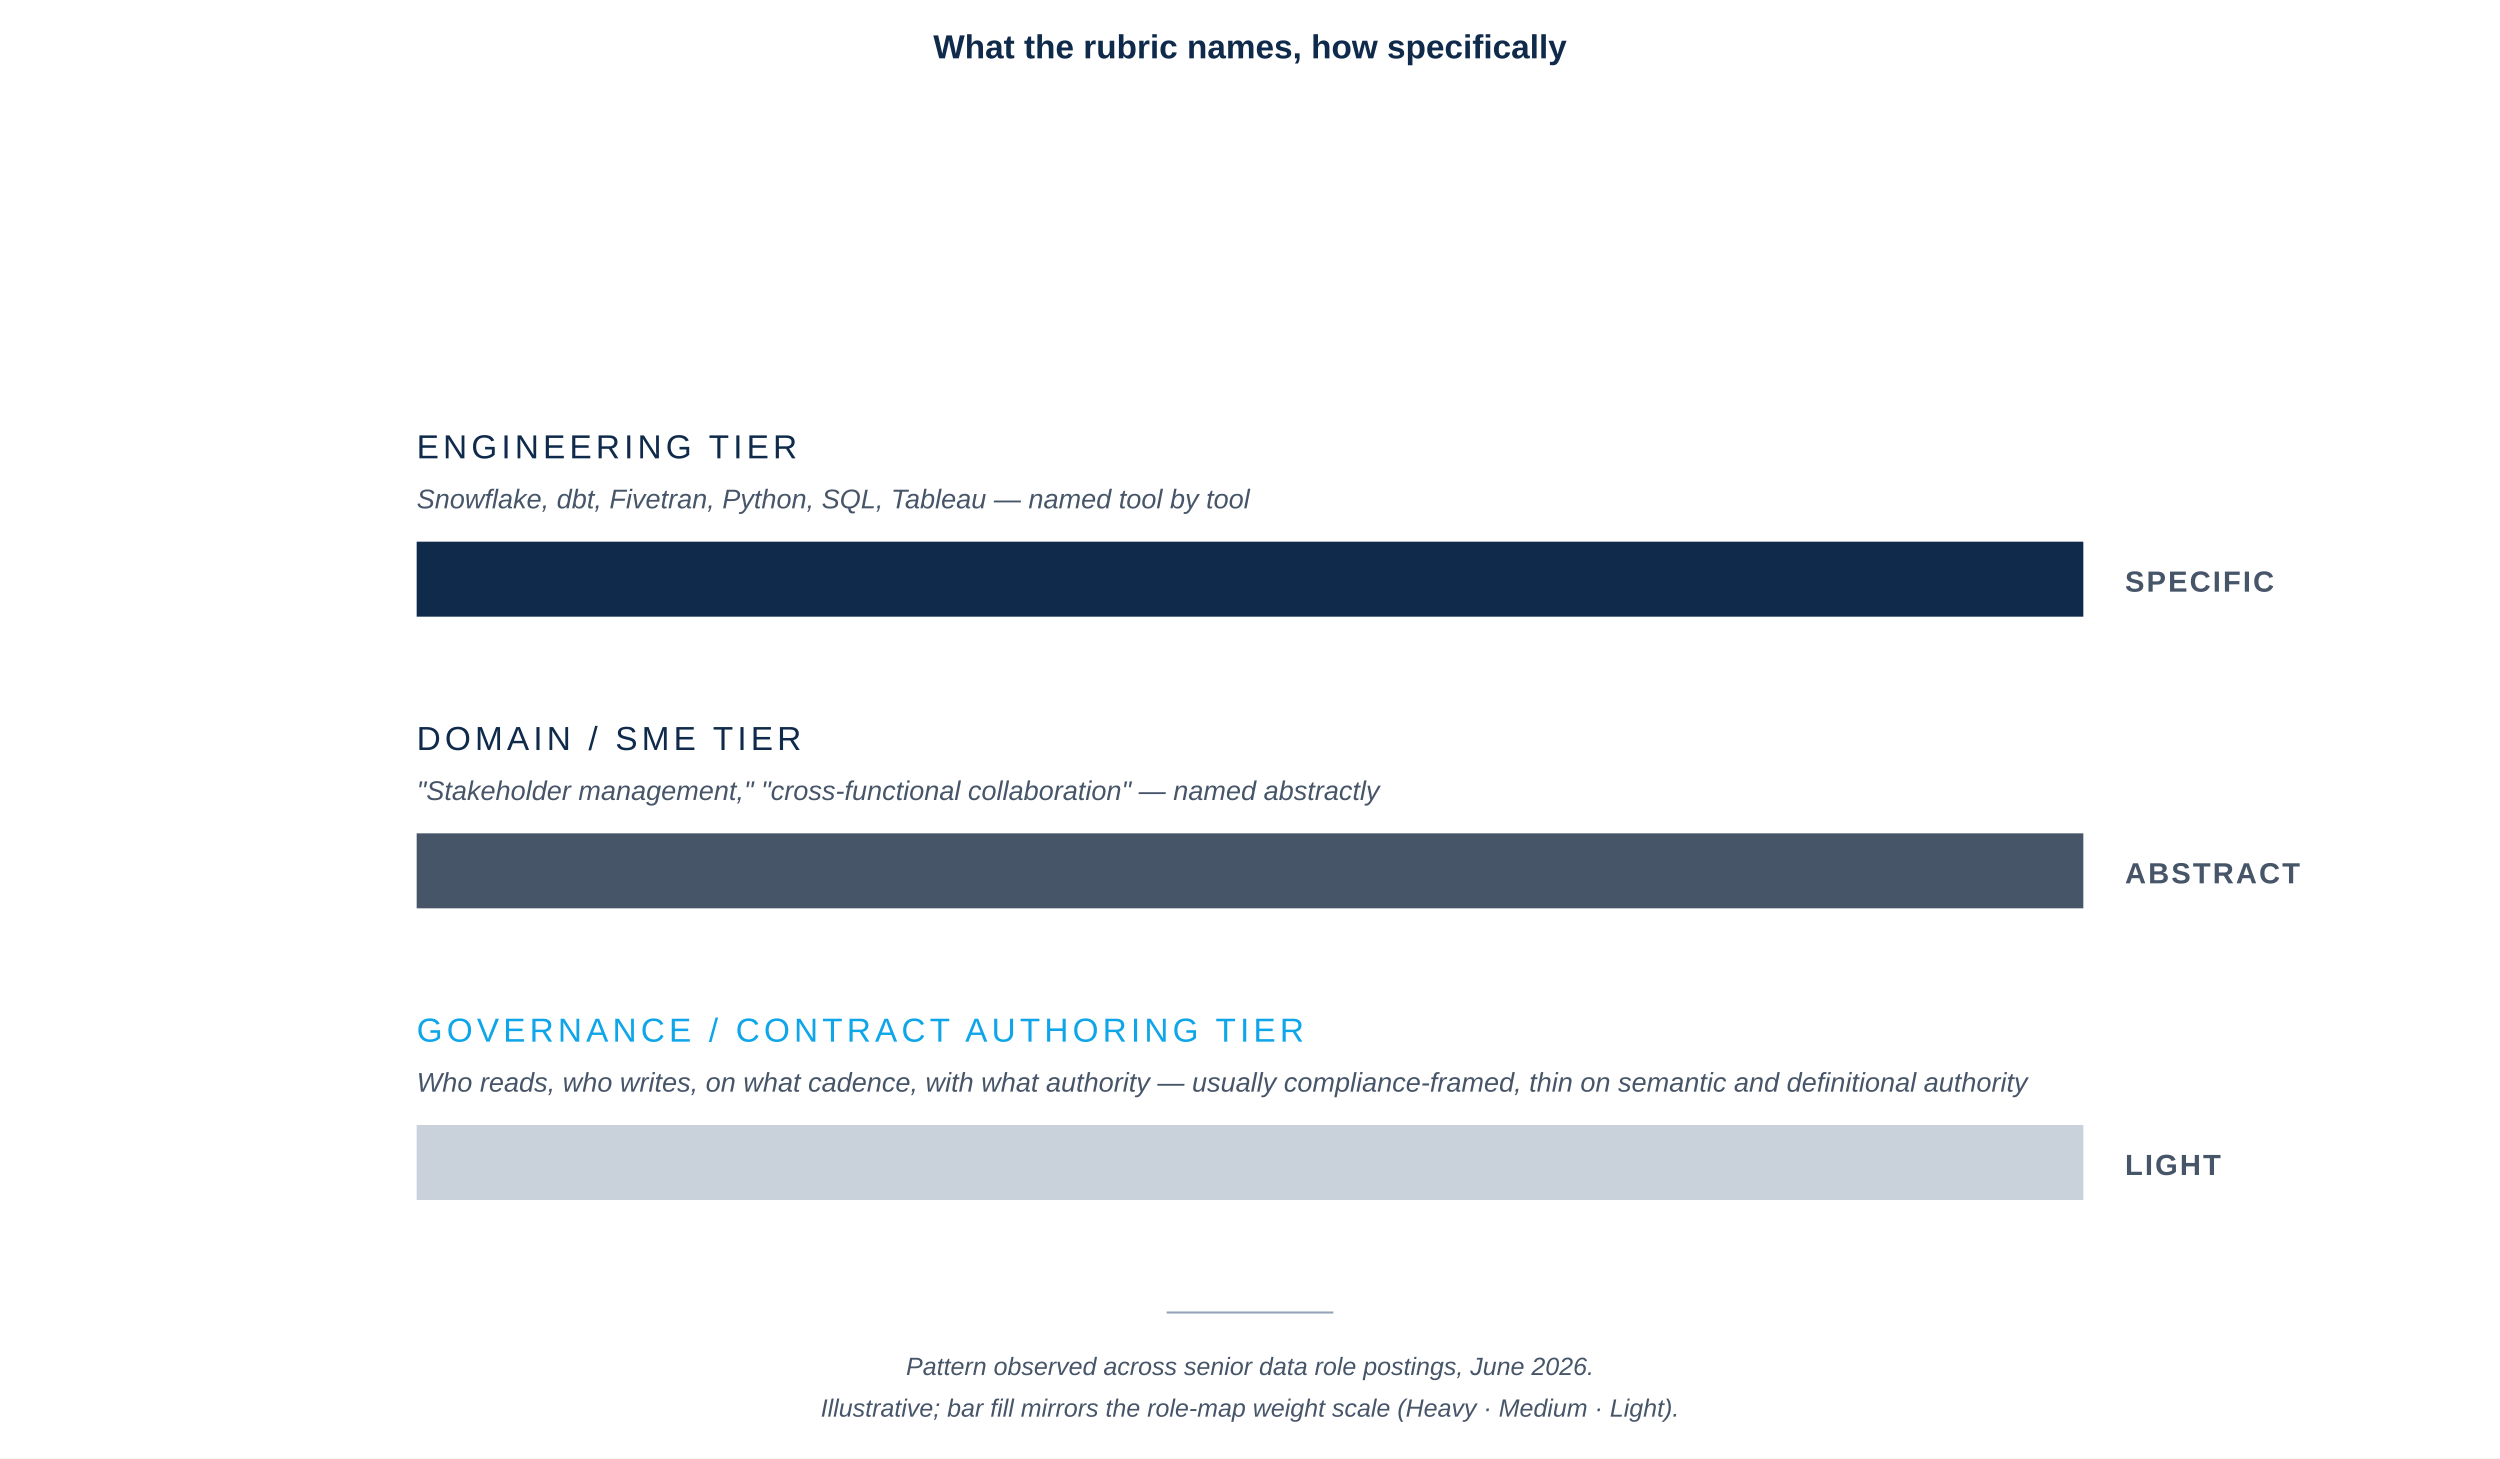
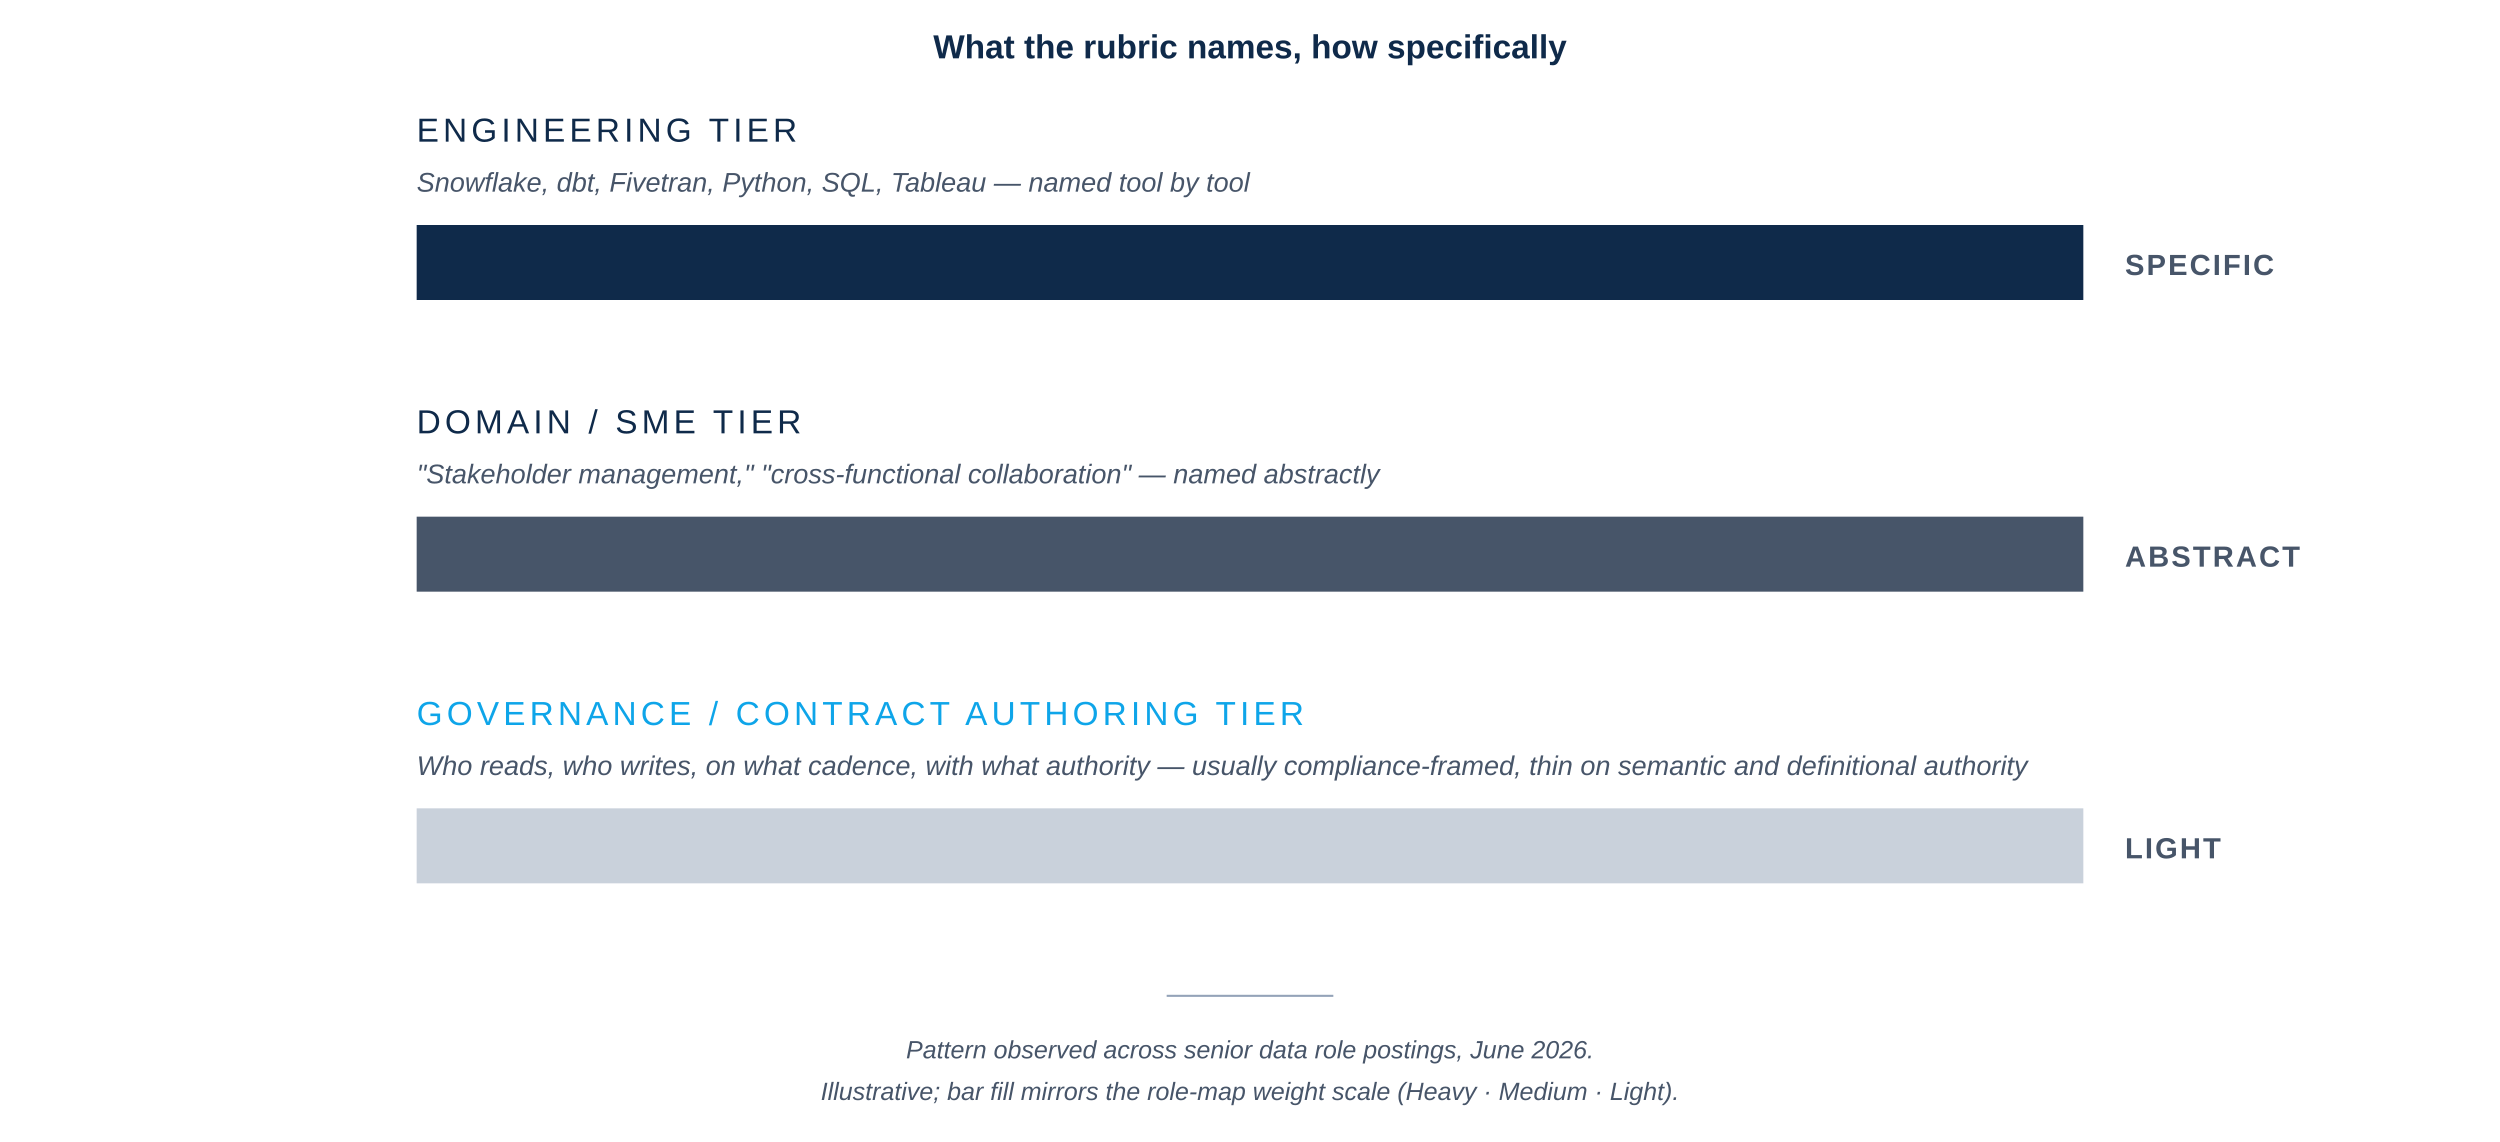
- <svg xmlns="http://www.w3.org/2000/svg" viewBox="0 0 1200 700" role="img">
+ <svg xmlns="http://www.w3.org/2000/svg" viewBox="0 0 1200 548" role="img">
  <rect width="1200" height="700" fill="#FFFFFF" />
  <text x="600" y="28" font-family="-apple-system, BlinkMacSystemFont, 'Helvetica Neue', Arial, sans-serif" font-size="16" font-weight="700" fill="#0F2A4A" text-anchor="middle">What the rubric names, how specifically</text>
-   <g>
-     <text x="200" y="220" font-family="-apple-system, BlinkMacSystemFont, 'Helvetica Neue', Arial, sans-serif" font-size="16" font-weight="500" letter-spacing="2" fill="#0F2A4A" text-anchor="start">ENGINEERING TIER</text>
-     <text x="200" y="244" font-family="-apple-system, BlinkMacSystemFont, 'Helvetica Neue', Arial, sans-serif" font-size="13" font-style="italic" fill="#475569" text-anchor="start">Snowflake, dbt, Fivetran, Python, SQL, Tableau — named tool by tool</text>
-     <rect x="200" y="260" width="800" height="36" fill="#0F2A4A" />
-     <text x="1020" y="284" font-family="-apple-system, BlinkMacSystemFont, 'Helvetica Neue', Arial, sans-serif" font-size="14" font-weight="600" letter-spacing="1" fill="#475569" text-anchor="start">SPECIFIC</text>
+   <g transform="translate(0, -152)">
+     <g>
+       <text x="200" y="220" font-family="-apple-system, BlinkMacSystemFont, 'Helvetica Neue', Arial, sans-serif" font-size="16" font-weight="500" letter-spacing="2" fill="#0F2A4A" text-anchor="start">ENGINEERING TIER</text>
+       <text x="200" y="244" font-family="-apple-system, BlinkMacSystemFont, 'Helvetica Neue', Arial, sans-serif" font-size="13" font-style="italic" fill="#475569" text-anchor="start">Snowflake, dbt, Fivetran, Python, SQL, Tableau — named tool by tool</text>
+       <rect x="200" y="260" width="800" height="36" fill="#0F2A4A" />
+       <text x="1020" y="284" font-family="-apple-system, BlinkMacSystemFont, 'Helvetica Neue', Arial, sans-serif" font-size="14" font-weight="600" letter-spacing="1" fill="#475569" text-anchor="start">SPECIFIC</text>
+     </g>
+     <g>
+       <text x="200" y="360" font-family="-apple-system, BlinkMacSystemFont, 'Helvetica Neue', Arial, sans-serif" font-size="16" font-weight="500" letter-spacing="2" fill="#0F2A4A" text-anchor="start">DOMAIN / SME TIER</text>
+       <text x="200" y="384" font-family="-apple-system, BlinkMacSystemFont, 'Helvetica Neue', Arial, sans-serif" font-size="13" font-style="italic" fill="#475569" text-anchor="start">"Stakeholder management," "cross-functional collaboration" — named abstractly</text>
+       <rect x="200" y="400" width="800" height="36" fill="#475569" />
+       <text x="1020" y="424" font-family="-apple-system, BlinkMacSystemFont, 'Helvetica Neue', Arial, sans-serif" font-size="14" font-weight="600" letter-spacing="1" fill="#475569" text-anchor="start">ABSTRACT</text>
+     </g>
+     <g>
+       <text x="200" y="500" font-family="-apple-system, BlinkMacSystemFont, 'Helvetica Neue', Arial, sans-serif" font-size="16" font-weight="500" letter-spacing="2" fill="#0EA5E9" text-anchor="start">GOVERNANCE / CONTRACT AUTHORING TIER</text>
+       <text x="200" y="524" font-family="-apple-system, BlinkMacSystemFont, 'Helvetica Neue', Arial, sans-serif" font-size="13" font-style="italic" fill="#475569" text-anchor="start">Who reads, who writes, on what cadence, with what authority — usually compliance-framed, thin on semantic and definitional authority</text>
+       <rect x="200" y="540" width="800" height="36" fill="#94A3B8" opacity="0.5" />
+       <text x="1020" y="564" font-family="-apple-system, BlinkMacSystemFont, 'Helvetica Neue', Arial, sans-serif" font-size="14" font-weight="600" letter-spacing="1" fill="#475569" text-anchor="start">LIGHT</text>
+     </g>
+     <line x1="560" y1="630" x2="640" y2="630" stroke="#94A3B8" stroke-width="1" />
+     <text x="600" y="660" font-family="-apple-system, BlinkMacSystemFont, 'Helvetica Neue', Arial, sans-serif" font-size="12" font-style="italic" fill="#475569" text-anchor="middle">Pattern observed across senior data role postings, June 2026.</text>
+     <text x="600" y="680" font-family="-apple-system, BlinkMacSystemFont, 'Helvetica Neue', Arial, sans-serif" font-size="12" font-style="italic" fill="#475569" text-anchor="middle">Illustrative; bar fill mirrors the role-map weight scale (Heavy · Medium · Light).</text>
  </g>
-   <g>
-     <text x="200" y="360" font-family="-apple-system, BlinkMacSystemFont, 'Helvetica Neue', Arial, sans-serif" font-size="16" font-weight="500" letter-spacing="2" fill="#0F2A4A" text-anchor="start">DOMAIN / SME TIER</text>
-     <text x="200" y="384" font-family="-apple-system, BlinkMacSystemFont, 'Helvetica Neue', Arial, sans-serif" font-size="13" font-style="italic" fill="#475569" text-anchor="start">"Stakeholder management," "cross-functional collaboration" — named abstractly</text>
-     <rect x="200" y="400" width="800" height="36" fill="#475569" />
-     <text x="1020" y="424" font-family="-apple-system, BlinkMacSystemFont, 'Helvetica Neue', Arial, sans-serif" font-size="14" font-weight="600" letter-spacing="1" fill="#475569" text-anchor="start">ABSTRACT</text>
-   </g>
-   <g>
-     <text x="200" y="500" font-family="-apple-system, BlinkMacSystemFont, 'Helvetica Neue', Arial, sans-serif" font-size="16" font-weight="500" letter-spacing="2" fill="#0EA5E9" text-anchor="start">GOVERNANCE / CONTRACT AUTHORING TIER</text>
-     <text x="200" y="524" font-family="-apple-system, BlinkMacSystemFont, 'Helvetica Neue', Arial, sans-serif" font-size="13" font-style="italic" fill="#475569" text-anchor="start">Who reads, who writes, on what cadence, with what authority — usually compliance-framed, thin on semantic and definitional authority</text>
-     <rect x="200" y="540" width="800" height="36" fill="#94A3B8" opacity="0.5" />
-     <text x="1020" y="564" font-family="-apple-system, BlinkMacSystemFont, 'Helvetica Neue', Arial, sans-serif" font-size="14" font-weight="600" letter-spacing="1" fill="#475569" text-anchor="start">LIGHT</text>
-   </g>
-   <line x1="560" y1="630" x2="640" y2="630" stroke="#94A3B8" stroke-width="1" />
-   <text x="600" y="660" font-family="-apple-system, BlinkMacSystemFont, 'Helvetica Neue', Arial, sans-serif" font-size="12" font-style="italic" fill="#475569" text-anchor="middle">Pattern observed across senior data role postings, June 2026.</text>
-   <text x="600" y="680" font-family="-apple-system, BlinkMacSystemFont, 'Helvetica Neue', Arial, sans-serif" font-size="12" font-style="italic" fill="#475569" text-anchor="middle">Illustrative; bar fill mirrors the role-map weight scale (Heavy · Medium · Light).</text>
</svg>
